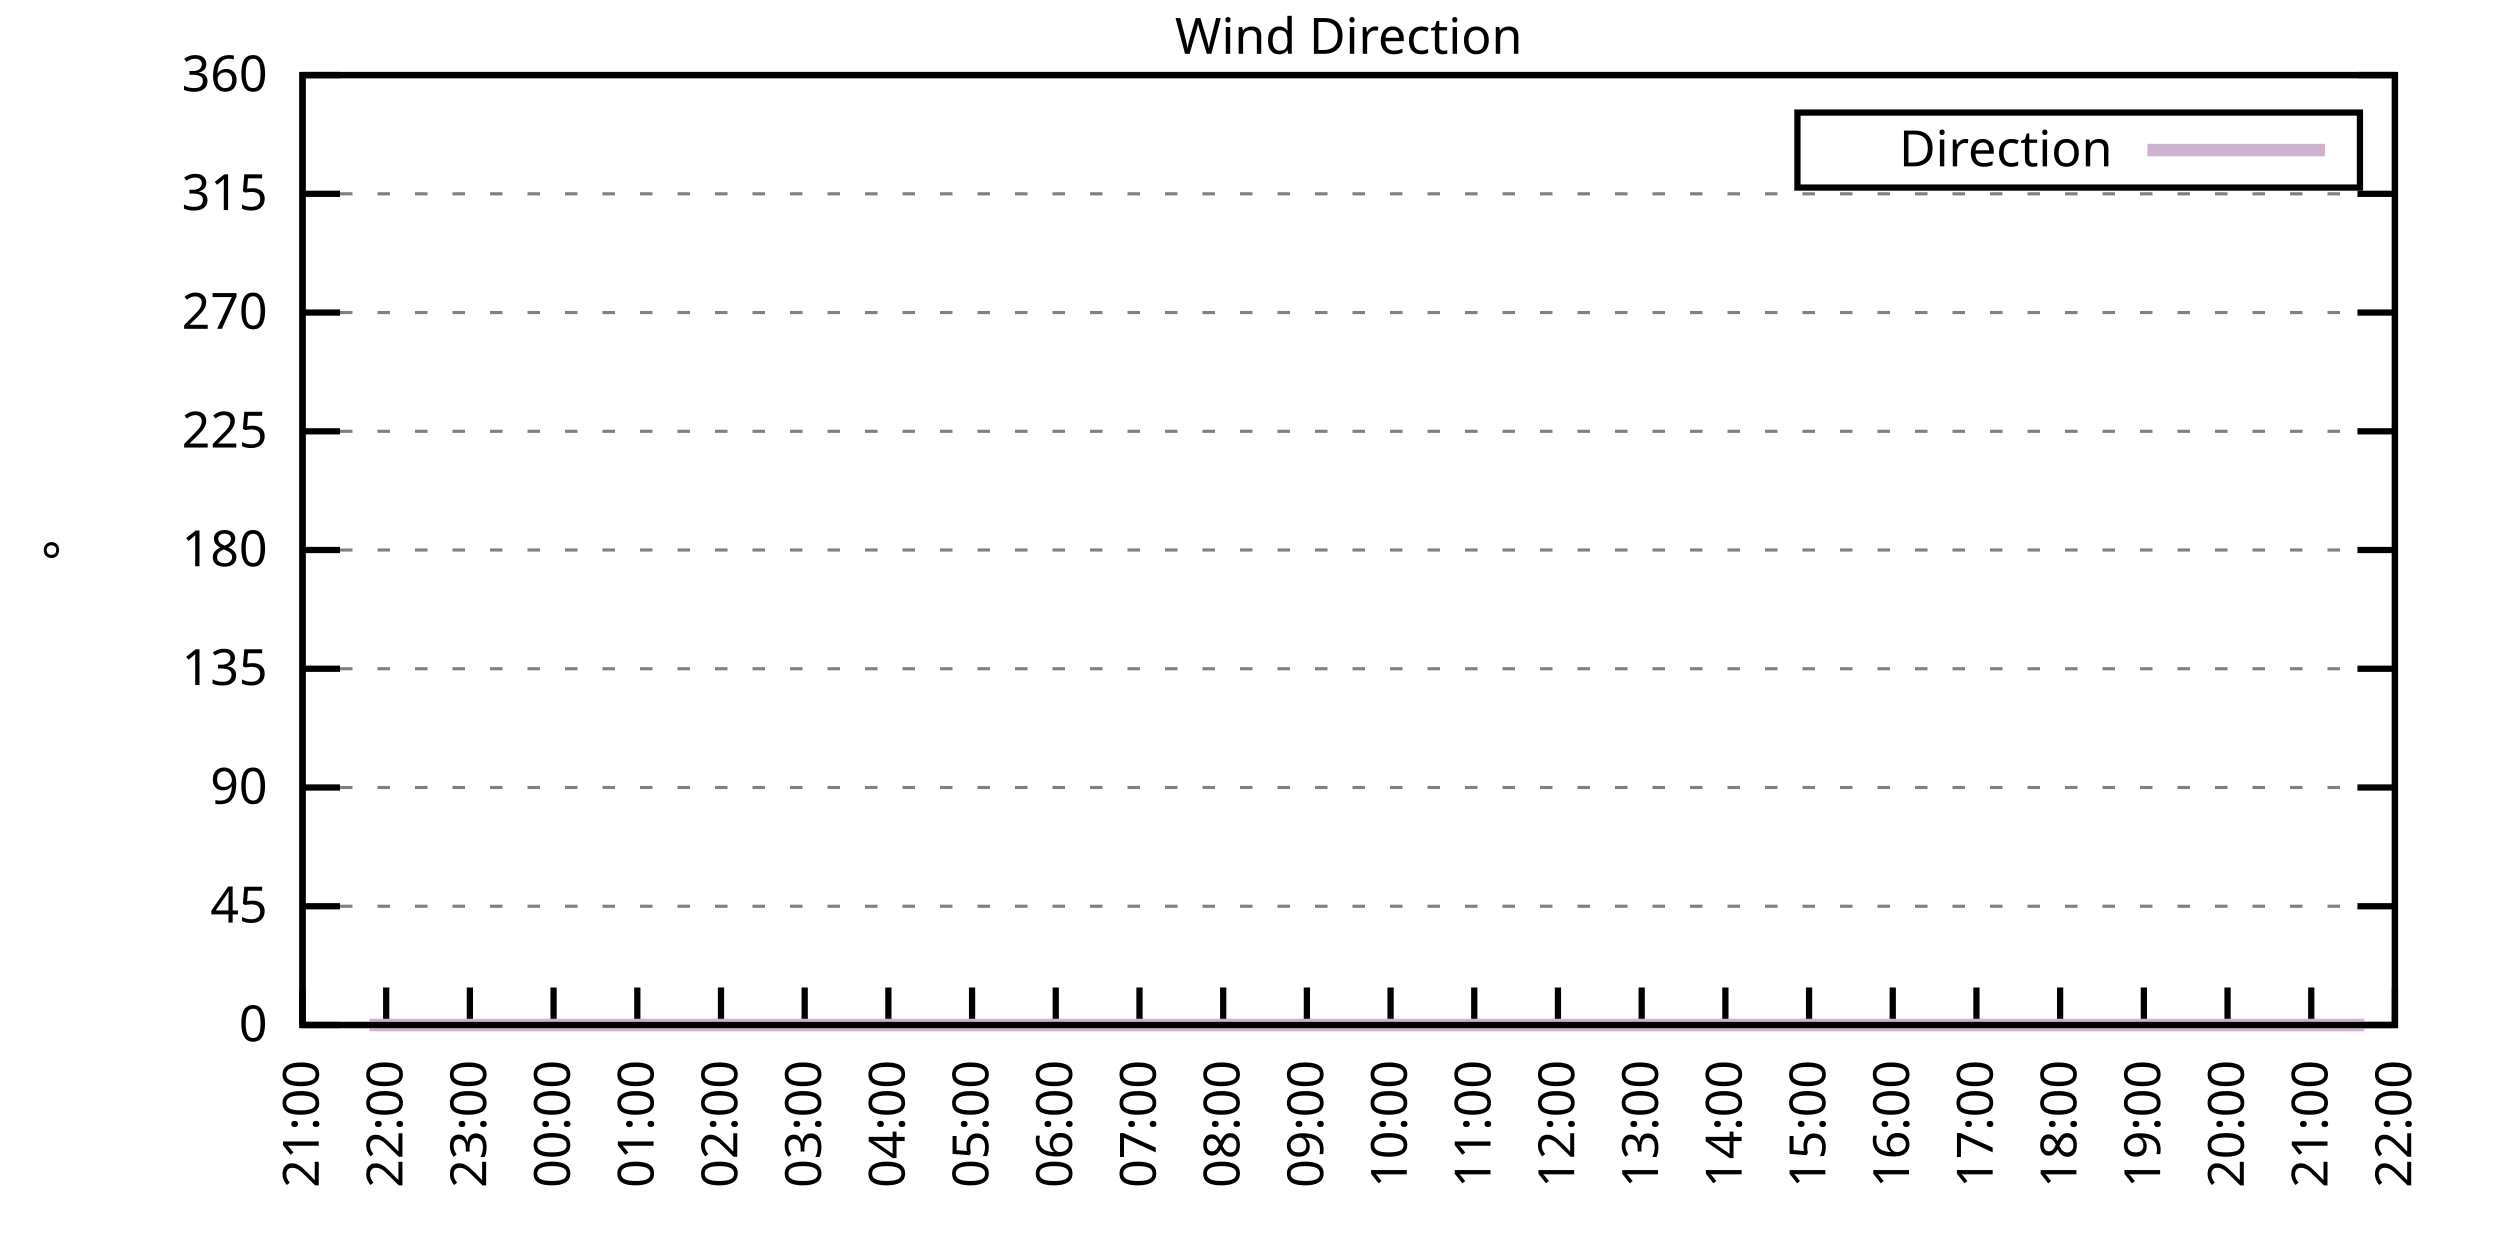
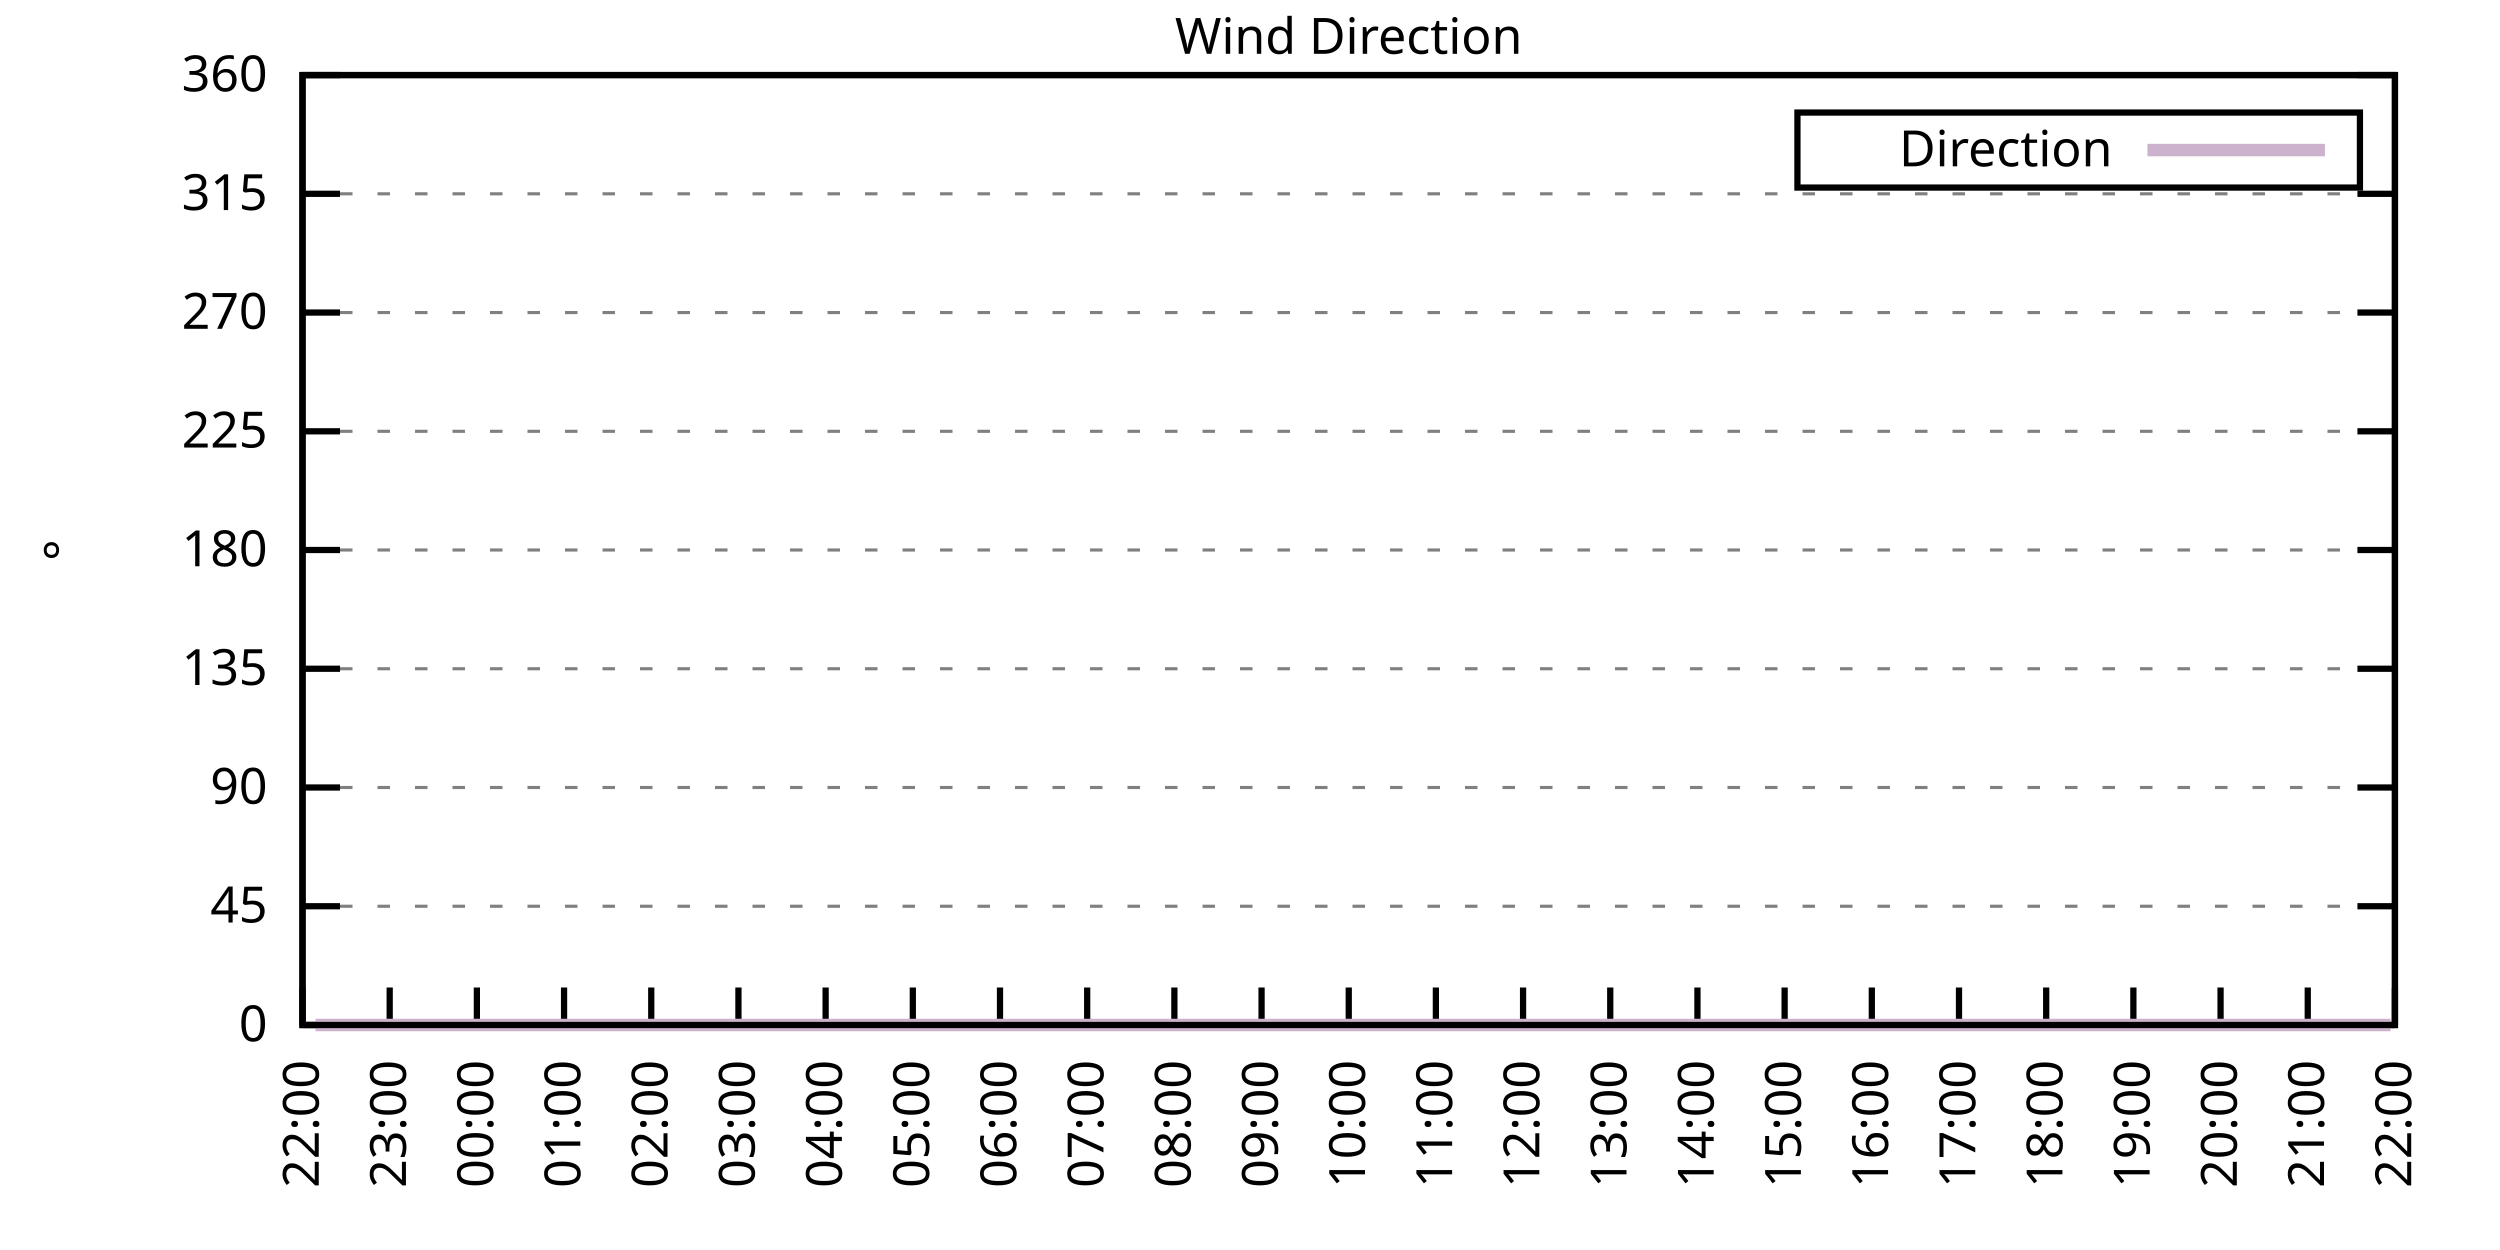
<svg xmlns="http://www.w3.org/2000/svg" xmlns:xlink="http://www.w3.org/1999/xlink" width="400" height="200" viewBox="0 0 400 200">
  <g id="gnuplot_canvas">
    <rect x="0" y="0" width="400" height="200" fill="none" />
    <defs>
      <circle id="gpDot" r="0.5" stroke-width="0.5" stroke="currentColor" />
      <path id="gpPt0" stroke-width="0.333" stroke="currentColor" d="M-1,0 h2 M0,-1 v2" />
      <path id="gpPt1" stroke-width="0.333" stroke="currentColor" d="M-1,-1 L1,1 M1,-1 L-1,1" />
      <path id="gpPt2" stroke-width="0.333" stroke="currentColor" d="M-1,0 L1,0 M0,-1 L0,1 M-1,-1 L1,1 M-1,1 L1,-1" />
      <rect id="gpPt3" stroke-width="0.333" stroke="currentColor" x="-1" y="-1" width="2" height="2" />
      <rect id="gpPt4" stroke-width="0.333" stroke="currentColor" fill="currentColor" x="-1" y="-1" width="2" height="2" />
      <circle id="gpPt5" stroke-width="0.333" stroke="currentColor" cx="0" cy="0" r="1" />
      <use xlink:href="#gpPt5" id="gpPt6" fill="currentColor" stroke="none" />
      <path id="gpPt7" stroke-width="0.333" stroke="currentColor" d="M0,-1.33 L-1.33,0.67 L1.33,0.67 z" />
      <use xlink:href="#gpPt7" id="gpPt8" fill="currentColor" stroke="none" />
      <use xlink:href="#gpPt7" id="gpPt9" stroke="currentColor" transform="rotate(180)" />
      <use xlink:href="#gpPt9" id="gpPt10" fill="currentColor" stroke="none" />
      <use xlink:href="#gpPt3" id="gpPt11" stroke="currentColor" transform="rotate(45)" />
      <use xlink:href="#gpPt11" id="gpPt12" fill="currentColor" stroke="none" />
      <path id="gpPt13" stroke-width="0.333" stroke="currentColor" d="M0,1.330 L1.265,0.411 L0.782,-1.067 L-0.782,-1.076 L-1.265,0.411 z" />
      <use xlink:href="#gpPt13" id="gpPt14" fill="currentColor" stroke="none" />
      <filter id="textbox" filterUnits="objectBoundingBox" x="0" y="0" height="1" width="1">
        <feFlood flood-color="white" flood-opacity="1" result="bgnd" />
        <feComposite in="SourceGraphic" in2="bgnd" operator="atop" />
      </filter>
      <filter id="greybox" filterUnits="objectBoundingBox" x="0" y="0" height="1" width="1">
        <feFlood flood-color="lightgrey" flood-opacity="1" result="grey" />
        <feComposite in="SourceGraphic" in2="grey" operator="atop" />
      </filter>
    </defs>
    <g fill="none" color="white" stroke="currentColor" stroke-width="1.00" stroke-linecap="butt" stroke-linejoin="miter">
</g>
    <g fill="none" color="black" stroke="currentColor" stroke-width="1.00" stroke-linecap="butt" stroke-linejoin="miter">
      <g stroke="none" shape-rendering="crispEdges">
        <polygon fill="rgb(255, 255, 255)" points="48.40,164.00 383.18,164.00 383.18,12.02 48.40,12.02 " />
      </g>
    </g>
    <g fill="none" color="black" stroke="currentColor" stroke-width="1.00" stroke-linecap="butt" stroke-linejoin="miter">
</g>
    <g fill="none" color="black" stroke="black" stroke-width="0.50" stroke-linecap="butt" stroke-linejoin="miter">
</g>
    <g fill="none" color="gray" stroke="currentColor" stroke-width="0.50" stroke-linecap="butt" stroke-linejoin="miter">
      <path stroke="gray" stroke-dasharray="2,4" class="gridline" d="M48.40,164.00 L383.19,164.00  " />
    </g>
    <g fill="none" color="gray" stroke="gray" stroke-width="1.00" stroke-linecap="butt" stroke-linejoin="miter">
</g>
    <g fill="none" color="black" stroke="currentColor" stroke-width="1.00" stroke-linecap="butt" stroke-linejoin="miter">
      <path stroke="black" d="M48.40,164.00 L54.40,164.00 M383.19,164.00 L377.19,164.00  " />
      <g transform="translate(42.80,166.60)" stroke="none" fill="black" font-family="Sans" font-size="8.00" text-anchor="end">
        <text>
          <tspan font-family="Sans"> 0</tspan>
        </text>
      </g>
    </g>
    <g fill="none" color="black" stroke="currentColor" stroke-width="1.00" stroke-linecap="butt" stroke-linejoin="miter">
</g>
    <g fill="none" color="black" stroke="black" stroke-width="0.50" stroke-linecap="butt" stroke-linejoin="miter">
</g>
    <g fill="none" color="gray" stroke="currentColor" stroke-width="0.50" stroke-linecap="butt" stroke-linejoin="miter">
      <path stroke="gray" stroke-dasharray="2,4" class="gridline" d="M48.40,145.00 L383.19,145.00  " />
    </g>
    <g fill="none" color="gray" stroke="gray" stroke-width="1.00" stroke-linecap="butt" stroke-linejoin="miter">
</g>
    <g fill="none" color="black" stroke="currentColor" stroke-width="1.00" stroke-linecap="butt" stroke-linejoin="miter">
      <path stroke="black" d="M48.40,145.00 L54.40,145.00 M383.19,145.00 L377.19,145.00  " />
      <g transform="translate(42.80,147.60)" stroke="none" fill="black" font-family="Sans" font-size="8.00" text-anchor="end">
        <text>
          <tspan font-family="Sans"> 45</tspan>
        </text>
      </g>
    </g>
    <g fill="none" color="black" stroke="currentColor" stroke-width="1.00" stroke-linecap="butt" stroke-linejoin="miter">
</g>
    <g fill="none" color="black" stroke="black" stroke-width="0.50" stroke-linecap="butt" stroke-linejoin="miter">
</g>
    <g fill="none" color="gray" stroke="currentColor" stroke-width="0.50" stroke-linecap="butt" stroke-linejoin="miter">
      <path stroke="gray" stroke-dasharray="2,4" class="gridline" d="M48.40,126.00 L383.19,126.00  " />
    </g>
    <g fill="none" color="gray" stroke="gray" stroke-width="1.00" stroke-linecap="butt" stroke-linejoin="miter">
</g>
    <g fill="none" color="black" stroke="currentColor" stroke-width="1.00" stroke-linecap="butt" stroke-linejoin="miter">
      <path stroke="black" d="M48.40,126.00 L54.40,126.00 M383.19,126.00 L377.19,126.00  " />
      <g transform="translate(42.80,128.60)" stroke="none" fill="black" font-family="Sans" font-size="8.00" text-anchor="end">
        <text>
          <tspan font-family="Sans"> 90</tspan>
        </text>
      </g>
    </g>
    <g fill="none" color="black" stroke="currentColor" stroke-width="1.00" stroke-linecap="butt" stroke-linejoin="miter">
</g>
    <g fill="none" color="black" stroke="black" stroke-width="0.50" stroke-linecap="butt" stroke-linejoin="miter">
</g>
    <g fill="none" color="gray" stroke="currentColor" stroke-width="0.50" stroke-linecap="butt" stroke-linejoin="miter">
      <path stroke="gray" stroke-dasharray="2,4" class="gridline" d="M48.40,107.00 L383.19,107.00  " />
    </g>
    <g fill="none" color="gray" stroke="gray" stroke-width="1.00" stroke-linecap="butt" stroke-linejoin="miter">
</g>
    <g fill="none" color="black" stroke="currentColor" stroke-width="1.00" stroke-linecap="butt" stroke-linejoin="miter">
      <path stroke="black" d="M48.40,107.00 L54.40,107.00 M383.19,107.00 L377.19,107.00  " />
      <g transform="translate(42.80,109.60)" stroke="none" fill="black" font-family="Sans" font-size="8.00" text-anchor="end">
        <text>
          <tspan font-family="Sans"> 135</tspan>
        </text>
      </g>
    </g>
    <g fill="none" color="black" stroke="currentColor" stroke-width="1.00" stroke-linecap="butt" stroke-linejoin="miter">
</g>
    <g fill="none" color="black" stroke="black" stroke-width="0.50" stroke-linecap="butt" stroke-linejoin="miter">
</g>
    <g fill="none" color="gray" stroke="currentColor" stroke-width="0.50" stroke-linecap="butt" stroke-linejoin="miter">
      <path stroke="gray" stroke-dasharray="2,4" class="gridline" d="M48.40,88.00 L383.19,88.00  " />
    </g>
    <g fill="none" color="gray" stroke="gray" stroke-width="1.00" stroke-linecap="butt" stroke-linejoin="miter">
</g>
    <g fill="none" color="black" stroke="currentColor" stroke-width="1.00" stroke-linecap="butt" stroke-linejoin="miter">
      <path stroke="black" d="M48.40,88.00 L54.40,88.00 M383.19,88.00 L377.19,88.00  " />
      <g transform="translate(42.80,90.60)" stroke="none" fill="black" font-family="Sans" font-size="8.00" text-anchor="end">
        <text>
          <tspan font-family="Sans"> 180</tspan>
        </text>
      </g>
    </g>
    <g fill="none" color="black" stroke="currentColor" stroke-width="1.00" stroke-linecap="butt" stroke-linejoin="miter">
</g>
    <g fill="none" color="black" stroke="black" stroke-width="0.50" stroke-linecap="butt" stroke-linejoin="miter">
</g>
    <g fill="none" color="gray" stroke="currentColor" stroke-width="0.50" stroke-linecap="butt" stroke-linejoin="miter">
      <path stroke="gray" stroke-dasharray="2,4" class="gridline" d="M48.40,69.01 L383.19,69.01  " />
    </g>
    <g fill="none" color="gray" stroke="gray" stroke-width="1.00" stroke-linecap="butt" stroke-linejoin="miter">
</g>
    <g fill="none" color="black" stroke="currentColor" stroke-width="1.00" stroke-linecap="butt" stroke-linejoin="miter">
      <path stroke="black" d="M48.40,69.01 L54.40,69.01 M383.19,69.01 L377.19,69.01  " />
      <g transform="translate(42.80,71.61)" stroke="none" fill="black" font-family="Sans" font-size="8.00" text-anchor="end">
        <text>
          <tspan font-family="Sans"> 225</tspan>
        </text>
      </g>
    </g>
    <g fill="none" color="black" stroke="currentColor" stroke-width="1.00" stroke-linecap="butt" stroke-linejoin="miter">
</g>
    <g fill="none" color="black" stroke="black" stroke-width="0.50" stroke-linecap="butt" stroke-linejoin="miter">
</g>
    <g fill="none" color="gray" stroke="currentColor" stroke-width="0.50" stroke-linecap="butt" stroke-linejoin="miter">
      <path stroke="gray" stroke-dasharray="2,4" class="gridline" d="M48.40,50.01 L383.19,50.01  " />
    </g>
    <g fill="none" color="gray" stroke="gray" stroke-width="1.00" stroke-linecap="butt" stroke-linejoin="miter">
</g>
    <g fill="none" color="black" stroke="currentColor" stroke-width="1.00" stroke-linecap="butt" stroke-linejoin="miter">
      <path stroke="black" d="M48.40,50.01 L54.40,50.01 M383.19,50.01 L377.19,50.01  " />
      <g transform="translate(42.80,52.61)" stroke="none" fill="black" font-family="Sans" font-size="8.00" text-anchor="end">
        <text>
          <tspan font-family="Sans"> 270</tspan>
        </text>
      </g>
    </g>
    <g fill="none" color="black" stroke="currentColor" stroke-width="1.00" stroke-linecap="butt" stroke-linejoin="miter">
</g>
    <g fill="none" color="black" stroke="black" stroke-width="0.50" stroke-linecap="butt" stroke-linejoin="miter">
</g>
    <g fill="none" color="gray" stroke="currentColor" stroke-width="0.50" stroke-linecap="butt" stroke-linejoin="miter">
      <path stroke="gray" stroke-dasharray="2,4" class="gridline" d="M48.40,31.01 L383.19,31.01  " />
    </g>
    <g fill="none" color="gray" stroke="gray" stroke-width="1.00" stroke-linecap="butt" stroke-linejoin="miter">
</g>
    <g fill="none" color="black" stroke="currentColor" stroke-width="1.00" stroke-linecap="butt" stroke-linejoin="miter">
      <path stroke="black" d="M48.40,31.01 L54.40,31.01 M383.19,31.01 L377.19,31.01  " />
      <g transform="translate(42.80,33.61)" stroke="none" fill="black" font-family="Sans" font-size="8.00" text-anchor="end">
        <text>
          <tspan font-family="Sans"> 315</tspan>
        </text>
      </g>
    </g>
    <g fill="none" color="black" stroke="currentColor" stroke-width="1.00" stroke-linecap="butt" stroke-linejoin="miter">
</g>
    <g fill="none" color="black" stroke="black" stroke-width="0.50" stroke-linecap="butt" stroke-linejoin="miter">
</g>
    <g fill="none" color="gray" stroke="currentColor" stroke-width="0.50" stroke-linecap="butt" stroke-linejoin="miter">
      <path stroke="gray" stroke-dasharray="2,4" class="gridline" d="M48.40,12.01 L383.19,12.01  " />
    </g>
    <g fill="none" color="gray" stroke="gray" stroke-width="1.00" stroke-linecap="butt" stroke-linejoin="miter">
</g>
    <g fill="none" color="black" stroke="currentColor" stroke-width="1.00" stroke-linecap="butt" stroke-linejoin="miter">
      <path stroke="black" d="M48.40,12.01 L54.40,12.01 M383.19,12.01 L377.19,12.01  " />
      <g transform="translate(42.80,14.61)" stroke="none" fill="black" font-family="Sans" font-size="8.00" text-anchor="end">
        <text>
          <tspan font-family="Sans"> 360</tspan>
        </text>
      </g>
    </g>
    <g fill="none" color="black" stroke="currentColor" stroke-width="1.00" stroke-linecap="butt" stroke-linejoin="miter">
      <path stroke="black" d="M48.40,164.00 L48.40,158.00  " />
      <g transform="translate(51.00,169.60) rotate(270.00)" stroke="none" fill="black" font-family="Sans" font-size="8.00" text-anchor="end">
        <text>
-           <tspan font-family="Sans">21:00</tspan>
-         </text>
-       </g>
-     </g>
-     <g fill="none" color="black" stroke="currentColor" stroke-width="1.00" stroke-linecap="butt" stroke-linejoin="miter">
-       <path stroke="black" d="M61.79,164.00 L61.79,158.00  " />
-       <g transform="translate(64.39,169.60) rotate(270.00)" stroke="none" fill="black" font-family="Sans" font-size="8.00" text-anchor="end">
-         <text>
          <tspan font-family="Sans">22:00</tspan>
        </text>
      </g>
    </g>
    <g fill="none" color="black" stroke="currentColor" stroke-width="1.00" stroke-linecap="butt" stroke-linejoin="miter">
-       <path stroke="black" d="M75.18,164.00 L75.18,158.00  " />
-       <g transform="translate(77.78,169.60) rotate(270.00)" stroke="none" fill="black" font-family="Sans" font-size="8.00" text-anchor="end">
+       <path stroke="black" d="M62.35,164.00 L62.35,158.00  " />
+       <g transform="translate(64.95,169.60) rotate(270.00)" stroke="none" fill="black" font-family="Sans" font-size="8.00" text-anchor="end">
        <text>
          <tspan font-family="Sans">23:00</tspan>
        </text>
      </g>
    </g>
    <g fill="none" color="black" stroke="currentColor" stroke-width="1.00" stroke-linecap="butt" stroke-linejoin="miter">
-       <path stroke="black" d="M88.57,164.00 L88.57,158.00  " />
-       <g transform="translate(91.17,169.60) rotate(270.00)" stroke="none" fill="black" font-family="Sans" font-size="8.00" text-anchor="end">
+       <path stroke="black" d="M76.30,164.00 L76.30,158.00  " />
+       <g transform="translate(78.90,169.60) rotate(270.00)" stroke="none" fill="black" font-family="Sans" font-size="8.00" text-anchor="end">
        <text>
          <tspan font-family="Sans">00:00</tspan>
        </text>
      </g>
    </g>
    <g fill="none" color="black" stroke="currentColor" stroke-width="1.00" stroke-linecap="butt" stroke-linejoin="miter">
-       <path stroke="black" d="M101.97,164.00 L101.97,158.00  " />
-       <g transform="translate(104.57,169.60) rotate(270.00)" stroke="none" fill="black" font-family="Sans" font-size="8.00" text-anchor="end">
+       <path stroke="black" d="M90.25,164.00 L90.25,158.00  " />
+       <g transform="translate(92.85,169.60) rotate(270.00)" stroke="none" fill="black" font-family="Sans" font-size="8.00" text-anchor="end">
        <text>
          <tspan font-family="Sans">01:00</tspan>
        </text>
      </g>
    </g>
    <g fill="none" color="black" stroke="currentColor" stroke-width="1.00" stroke-linecap="butt" stroke-linejoin="miter">
-       <path stroke="black" d="M115.36,164.00 L115.36,158.00  " />
-       <g transform="translate(117.96,169.60) rotate(270.00)" stroke="none" fill="black" font-family="Sans" font-size="8.00" text-anchor="end">
+       <path stroke="black" d="M104.20,164.00 L104.20,158.00  " />
+       <g transform="translate(106.80,169.60) rotate(270.00)" stroke="none" fill="black" font-family="Sans" font-size="8.00" text-anchor="end">
        <text>
          <tspan font-family="Sans">02:00</tspan>
        </text>
      </g>
    </g>
    <g fill="none" color="black" stroke="currentColor" stroke-width="1.00" stroke-linecap="butt" stroke-linejoin="miter">
-       <path stroke="black" d="M128.75,164.00 L128.75,158.00  " />
-       <g transform="translate(131.35,169.60) rotate(270.00)" stroke="none" fill="black" font-family="Sans" font-size="8.00" text-anchor="end">
+       <path stroke="black" d="M118.15,164.00 L118.15,158.00  " />
+       <g transform="translate(120.75,169.60) rotate(270.00)" stroke="none" fill="black" font-family="Sans" font-size="8.00" text-anchor="end">
        <text>
          <tspan font-family="Sans">03:00</tspan>
        </text>
      </g>
    </g>
    <g fill="none" color="black" stroke="currentColor" stroke-width="1.00" stroke-linecap="butt" stroke-linejoin="miter">
-       <path stroke="black" d="M142.14,164.00 L142.14,158.00  " />
-       <g transform="translate(144.74,169.60) rotate(270.00)" stroke="none" fill="black" font-family="Sans" font-size="8.00" text-anchor="end">
+       <path stroke="black" d="M132.10,164.00 L132.10,158.00  " />
+       <g transform="translate(134.70,169.60) rotate(270.00)" stroke="none" fill="black" font-family="Sans" font-size="8.00" text-anchor="end">
        <text>
          <tspan font-family="Sans">04:00</tspan>
        </text>
      </g>
    </g>
    <g fill="none" color="black" stroke="currentColor" stroke-width="1.00" stroke-linecap="butt" stroke-linejoin="miter">
-       <path stroke="black" d="M155.53,164.00 L155.53,158.00  " />
-       <g transform="translate(158.13,169.60) rotate(270.00)" stroke="none" fill="black" font-family="Sans" font-size="8.00" text-anchor="end">
+       <path stroke="black" d="M146.05,164.00 L146.05,158.00  " />
+       <g transform="translate(148.65,169.60) rotate(270.00)" stroke="none" fill="black" font-family="Sans" font-size="8.00" text-anchor="end">
        <text>
          <tspan font-family="Sans">05:00</tspan>
        </text>
      </g>
    </g>
    <g fill="none" color="black" stroke="currentColor" stroke-width="1.00" stroke-linecap="butt" stroke-linejoin="miter">
-       <path stroke="black" d="M168.92,164.00 L168.92,158.00  " />
-       <g transform="translate(171.52,169.60) rotate(270.00)" stroke="none" fill="black" font-family="Sans" font-size="8.00" text-anchor="end">
+       <path stroke="black" d="M160.00,164.00 L160.00,158.00  " />
+       <g transform="translate(162.60,169.60) rotate(270.00)" stroke="none" fill="black" font-family="Sans" font-size="8.00" text-anchor="end">
        <text>
          <tspan font-family="Sans">06:00</tspan>
        </text>
      </g>
    </g>
    <g fill="none" color="black" stroke="currentColor" stroke-width="1.00" stroke-linecap="butt" stroke-linejoin="miter">
-       <path stroke="black" d="M182.32,164.00 L182.32,158.00  " />
-       <g transform="translate(184.92,169.60) rotate(270.00)" stroke="none" fill="black" font-family="Sans" font-size="8.00" text-anchor="end">
+       <path stroke="black" d="M173.95,164.00 L173.95,158.00  " />
+       <g transform="translate(176.55,169.60) rotate(270.00)" stroke="none" fill="black" font-family="Sans" font-size="8.00" text-anchor="end">
        <text>
          <tspan font-family="Sans">07:00</tspan>
        </text>
      </g>
    </g>
    <g fill="none" color="black" stroke="currentColor" stroke-width="1.00" stroke-linecap="butt" stroke-linejoin="miter">
-       <path stroke="black" d="M195.71,164.00 L195.71,158.00  " />
-       <g transform="translate(198.31,169.60) rotate(270.00)" stroke="none" fill="black" font-family="Sans" font-size="8.00" text-anchor="end">
+       <path stroke="black" d="M187.90,164.00 L187.90,158.00  " />
+       <g transform="translate(190.50,169.60) rotate(270.00)" stroke="none" fill="black" font-family="Sans" font-size="8.00" text-anchor="end">
        <text>
          <tspan font-family="Sans">08:00</tspan>
        </text>
      </g>
    </g>
    <g fill="none" color="black" stroke="currentColor" stroke-width="1.00" stroke-linecap="butt" stroke-linejoin="miter">
-       <path stroke="black" d="M209.10,164.00 L209.10,158.00  " />
-       <g transform="translate(211.70,169.60) rotate(270.00)" stroke="none" fill="black" font-family="Sans" font-size="8.00" text-anchor="end">
+       <path stroke="black" d="M201.85,164.00 L201.85,158.00  " />
+       <g transform="translate(204.45,169.60) rotate(270.00)" stroke="none" fill="black" font-family="Sans" font-size="8.00" text-anchor="end">
        <text>
          <tspan font-family="Sans">09:00</tspan>
        </text>
      </g>
    </g>
    <g fill="none" color="black" stroke="currentColor" stroke-width="1.00" stroke-linecap="butt" stroke-linejoin="miter">
-       <path stroke="black" d="M222.49,164.00 L222.49,158.00  " />
-       <g transform="translate(225.09,169.60) rotate(270.00)" stroke="none" fill="black" font-family="Sans" font-size="8.00" text-anchor="end">
+       <path stroke="black" d="M215.80,164.00 L215.80,158.00  " />
+       <g transform="translate(218.40,169.60) rotate(270.00)" stroke="none" fill="black" font-family="Sans" font-size="8.00" text-anchor="end">
        <text>
          <tspan font-family="Sans">10:00</tspan>
        </text>
      </g>
    </g>
    <g fill="none" color="black" stroke="currentColor" stroke-width="1.00" stroke-linecap="butt" stroke-linejoin="miter">
-       <path stroke="black" d="M235.88,164.00 L235.88,158.00  " />
-       <g transform="translate(238.48,169.60) rotate(270.00)" stroke="none" fill="black" font-family="Sans" font-size="8.00" text-anchor="end">
+       <path stroke="black" d="M229.74,164.00 L229.74,158.00  " />
+       <g transform="translate(232.34,169.60) rotate(270.00)" stroke="none" fill="black" font-family="Sans" font-size="8.00" text-anchor="end">
        <text>
          <tspan font-family="Sans">11:00</tspan>
        </text>
      </g>
    </g>
    <g fill="none" color="black" stroke="currentColor" stroke-width="1.00" stroke-linecap="butt" stroke-linejoin="miter">
-       <path stroke="black" d="M249.27,164.00 L249.27,158.00  " />
-       <g transform="translate(251.87,169.60) rotate(270.00)" stroke="none" fill="black" font-family="Sans" font-size="8.00" text-anchor="end">
+       <path stroke="black" d="M243.69,164.00 L243.69,158.00  " />
+       <g transform="translate(246.29,169.60) rotate(270.00)" stroke="none" fill="black" font-family="Sans" font-size="8.00" text-anchor="end">
        <text>
          <tspan font-family="Sans">12:00</tspan>
        </text>
      </g>
    </g>
    <g fill="none" color="black" stroke="currentColor" stroke-width="1.00" stroke-linecap="butt" stroke-linejoin="miter">
-       <path stroke="black" d="M262.67,164.00 L262.67,158.00  " />
-       <g transform="translate(265.27,169.60) rotate(270.00)" stroke="none" fill="black" font-family="Sans" font-size="8.00" text-anchor="end">
+       <path stroke="black" d="M257.64,164.00 L257.64,158.00  " />
+       <g transform="translate(260.24,169.60) rotate(270.00)" stroke="none" fill="black" font-family="Sans" font-size="8.00" text-anchor="end">
        <text>
          <tspan font-family="Sans">13:00</tspan>
        </text>
      </g>
    </g>
    <g fill="none" color="black" stroke="currentColor" stroke-width="1.00" stroke-linecap="butt" stroke-linejoin="miter">
-       <path stroke="black" d="M276.06,164.00 L276.06,158.00  " />
-       <g transform="translate(278.66,169.60) rotate(270.00)" stroke="none" fill="black" font-family="Sans" font-size="8.00" text-anchor="end">
+       <path stroke="black" d="M271.59,164.00 L271.59,158.00  " />
+       <g transform="translate(274.19,169.60) rotate(270.00)" stroke="none" fill="black" font-family="Sans" font-size="8.00" text-anchor="end">
        <text>
          <tspan font-family="Sans">14:00</tspan>
        </text>
      </g>
    </g>
    <g fill="none" color="black" stroke="currentColor" stroke-width="1.00" stroke-linecap="butt" stroke-linejoin="miter">
-       <path stroke="black" d="M289.45,164.00 L289.45,158.00  " />
-       <g transform="translate(292.05,169.60) rotate(270.00)" stroke="none" fill="black" font-family="Sans" font-size="8.00" text-anchor="end">
+       <path stroke="black" d="M285.54,164.00 L285.54,158.00  " />
+       <g transform="translate(288.14,169.60) rotate(270.00)" stroke="none" fill="black" font-family="Sans" font-size="8.00" text-anchor="end">
        <text>
          <tspan font-family="Sans">15:00</tspan>
        </text>
      </g>
    </g>
    <g fill="none" color="black" stroke="currentColor" stroke-width="1.00" stroke-linecap="butt" stroke-linejoin="miter">
-       <path stroke="black" d="M302.84,164.00 L302.84,158.00  " />
-       <g transform="translate(305.44,169.60) rotate(270.00)" stroke="none" fill="black" font-family="Sans" font-size="8.00" text-anchor="end">
+       <path stroke="black" d="M299.49,164.00 L299.49,158.00  " />
+       <g transform="translate(302.09,169.60) rotate(270.00)" stroke="none" fill="black" font-family="Sans" font-size="8.00" text-anchor="end">
        <text>
          <tspan font-family="Sans">16:00</tspan>
        </text>
      </g>
    </g>
    <g fill="none" color="black" stroke="currentColor" stroke-width="1.00" stroke-linecap="butt" stroke-linejoin="miter">
-       <path stroke="black" d="M316.23,164.00 L316.23,158.00  " />
-       <g transform="translate(318.83,169.60) rotate(270.00)" stroke="none" fill="black" font-family="Sans" font-size="8.00" text-anchor="end">
+       <path stroke="black" d="M313.44,164.00 L313.44,158.00  " />
+       <g transform="translate(316.04,169.60) rotate(270.00)" stroke="none" fill="black" font-family="Sans" font-size="8.00" text-anchor="end">
        <text>
          <tspan font-family="Sans">17:00</tspan>
        </text>
      </g>
    </g>
    <g fill="none" color="black" stroke="currentColor" stroke-width="1.00" stroke-linecap="butt" stroke-linejoin="miter">
-       <path stroke="black" d="M329.62,164.00 L329.62,158.00  " />
-       <g transform="translate(332.22,169.60) rotate(270.00)" stroke="none" fill="black" font-family="Sans" font-size="8.00" text-anchor="end">
+       <path stroke="black" d="M327.39,164.00 L327.39,158.00  " />
+       <g transform="translate(329.99,169.60) rotate(270.00)" stroke="none" fill="black" font-family="Sans" font-size="8.00" text-anchor="end">
        <text>
          <tspan font-family="Sans">18:00</tspan>
        </text>
      </g>
    </g>
    <g fill="none" color="black" stroke="currentColor" stroke-width="1.00" stroke-linecap="butt" stroke-linejoin="miter">
-       <path stroke="black" d="M343.02,164.00 L343.02,158.00  " />
-       <g transform="translate(345.62,169.60) rotate(270.00)" stroke="none" fill="black" font-family="Sans" font-size="8.00" text-anchor="end">
+       <path stroke="black" d="M341.34,164.00 L341.34,158.00  " />
+       <g transform="translate(343.94,169.60) rotate(270.00)" stroke="none" fill="black" font-family="Sans" font-size="8.00" text-anchor="end">
        <text>
          <tspan font-family="Sans">19:00</tspan>
        </text>
      </g>
    </g>
    <g fill="none" color="black" stroke="currentColor" stroke-width="1.00" stroke-linecap="butt" stroke-linejoin="miter">
-       <path stroke="black" d="M356.41,164.00 L356.41,158.00  " />
-       <g transform="translate(359.01,169.60) rotate(270.00)" stroke="none" fill="black" font-family="Sans" font-size="8.00" text-anchor="end">
+       <path stroke="black" d="M355.29,164.00 L355.29,158.00  " />
+       <g transform="translate(357.89,169.60) rotate(270.00)" stroke="none" fill="black" font-family="Sans" font-size="8.00" text-anchor="end">
        <text>
          <tspan font-family="Sans">20:00</tspan>
        </text>
      </g>
    </g>
    <g fill="none" color="black" stroke="currentColor" stroke-width="1.00" stroke-linecap="butt" stroke-linejoin="miter">
-       <path stroke="black" d="M369.80,164.00 L369.80,158.00  " />
-       <g transform="translate(372.40,169.60) rotate(270.00)" stroke="none" fill="black" font-family="Sans" font-size="8.00" text-anchor="end">
+       <path stroke="black" d="M369.24,164.00 L369.24,158.00  " />
+       <g transform="translate(371.84,169.60) rotate(270.00)" stroke="none" fill="black" font-family="Sans" font-size="8.00" text-anchor="end">
        <text>
          <tspan font-family="Sans">21:00</tspan>
        </text>
      </g>
    </g>
    <g fill="none" color="black" stroke="currentColor" stroke-width="1.00" stroke-linecap="butt" stroke-linejoin="miter">
      <path stroke="black" d="M383.19,164.00 L383.19,158.00  " />
      <g transform="translate(385.79,169.60) rotate(270.00)" stroke="none" fill="black" font-family="Sans" font-size="8.00" text-anchor="end">
        <text>
          <tspan font-family="Sans">22:00</tspan>
        </text>
      </g>
    </g>
    <g fill="none" color="black" stroke="currentColor" stroke-width="1.00" stroke-linecap="butt" stroke-linejoin="miter">
</g>
    <g fill="none" color="black" stroke="currentColor" stroke-width="1.00" stroke-linecap="butt" stroke-linejoin="miter">
      <path stroke="black" d="M48.40,12.01 L48.40,164.00 L383.19,164.00 L383.19,12.01 L48.40,12.01 Z  " />
    </g>
    <g fill="none" color="black" stroke="currentColor" stroke-width="1.00" stroke-linecap="butt" stroke-linejoin="miter">
</g>
    <g fill="none" color="black" stroke="currentColor" stroke-width="1.00" stroke-linecap="butt" stroke-linejoin="miter">
      <path stroke="black" d="M287.59,30.01 L287.59,18.01 L377.59,18.01 L377.59,30.01 L287.59,30.01 Z  " />
    </g>
    <g id="Wind_direction_plot_1">
      <g fill="none" color="white" stroke="black" stroke-width="2.00" stroke-linecap="butt" stroke-linejoin="miter">
</g>
      <g fill="none" color="black" stroke="currentColor" stroke-width="2.00" stroke-linecap="butt" stroke-linejoin="miter">
        <g transform="translate(337.99,26.61)" stroke="none" fill="black" font-family="Sans" font-size="8.00" text-anchor="end">
          <text>
            <tspan font-family="Sans">Direction</tspan>
          </text>
        </g>
      </g>
      <g fill="none" color="black" stroke="currentColor" stroke-width="2.00" stroke-linecap="butt" stroke-linejoin="miter">
-         <path stroke="rgb(204, 178, 204)" d="M343.59,24.01 L371.99,24.01 M59.11,164.00 L61.12,164.00 L63.80,164.00 L66.03,164.00 L67.82,164.00 L70.50,164.00   L72.50,164.00 L74.51,164.00 L76.75,164.00 L79.42,164.00 L81.43,164.00 L83.66,164.00 L86.12,164.00 L88.35,164.00   L90.14,164.00 L92.37,164.00 L94.82,164.00 L96.83,164.00 L99.29,164.00 L101.74,164.00 L103.53,164.00 L106.21,164.00   L108.44,164.00 L110.22,164.00 L112.46,164.00 L114.69,164.00 L116.92,164.00 L119.60,164.00 L121.83,164.00 L123.84,164.00   L126.07,164.00 L128.53,164.00 L130.54,164.00 L132.54,164.00 L134.78,164.00 L137.01,164.00 L139.24,164.00 L141.47,164.00   L144.15,164.00 L145.94,164.00 L148.17,164.00 L150.62,164.00 L153.08,164.00 L155.09,164.00 L157.54,164.00 L159.33,164.00   L161.56,164.00 L164.01,164.00 L166.47,164.00 L168.25,164.00 L170.71,164.00 L173.17,164.00 L174.95,164.00 L177.63,164.00   L179.64,164.00 L182.09,164.00 L184.10,164.00 L186.33,164.00 L188.79,164.00 L190.80,164.00 L193.25,164.00 L195.48,164.00   L197.27,164.00 L199.06,164.00 L201.96,164.00 L204.19,164.00 L206.42,164.00 L208.88,164.00 L210.88,164.00 L213.34,164.00   L215.13,164.00 L217.58,164.00 L219.81,164.00 L222.27,164.00 L224.05,164.00 L226.51,164.00 L228.74,164.00 L231.20,164.00   L233.20,164.00 L235.66,164.00 L237.67,164.00 L240.12,164.00 L242.13,164.00 L244.59,164.00 L246.82,164.00 L248.60,164.00   L250.84,164.00 L253.29,164.00 L255.75,164.00 L257.98,164.00 L260.21,164.00 L262.00,164.00 L264.67,164.00 L266.68,164.00   L268.92,164.00 L271.37,164.00 L273.38,164.00 L275.83,164.00 L277.62,164.00 L280.30,164.00 L282.53,164.00 L284.76,164.00   L286.77,164.00 L289.23,164.00 L291.23,164.00 L293.69,164.00 L295.92,164.00 L297.93,164.00 L300.16,164.00 L302.17,164.00   L304.85,164.00 L306.86,164.00 L309.31,164.00 L311.54,164.00 L313.78,164.00 L316.01,164.00 L317.79,164.00 L320.47,164.00   L322.48,164.00 L324.94,164.00 L326.72,164.00 L329.18,164.00 L331.19,164.00 L333.42,164.00 L336.10,164.00 L338.33,164.00   L340.11,164.00 L342.57,164.00 L344.58,164.00 L347.03,164.00 L349.49,164.00 L351.27,164.00 L353.95,164.00 L355.74,164.00   L358.42,164.00 L360.42,164.00 L362.43,164.00 L364.89,164.00 L367.34,164.00 L369.13,164.00 L371.81,164.00 L373.82,164.00   L375.82,164.00 L378.28,164.00  " />
+         <path stroke="rgb(204, 178, 204)" d="M343.59,24.01 L371.99,24.01 M50.49,164.00 L52.82,164.00 L54.68,164.00 L57.47,164.00 L59.56,164.00 L61.65,164.00   L63.98,164.00 L66.77,164.00 L68.86,164.00 L71.18,164.00 L73.74,164.00 L76.07,164.00 L77.93,164.00 L80.25,164.00   L82.81,164.00 L84.90,164.00 L87.46,164.00 L90.02,164.00 L91.88,164.00 L94.67,164.00 L96.99,164.00 L98.85,164.00   L101.18,164.00 L103.50,164.00 L105.83,164.00 L108.62,164.00 L110.94,164.00 L113.03,164.00 L115.36,164.00 L117.92,164.00   L120.01,164.00 L122.10,164.00 L124.43,164.00 L126.75,164.00 L129.08,164.00 L131.40,164.00 L134.19,164.00 L136.05,164.00   L138.37,164.00 L140.93,164.00 L143.49,164.00 L145.58,164.00 L148.14,164.00 L150.00,164.00 L152.32,164.00 L154.88,164.00   L157.44,164.00 L159.30,164.00 L161.86,164.00 L164.41,164.00 L166.27,164.00 L169.06,164.00 L171.16,164.00 L173.71,164.00   L175.81,164.00 L178.13,164.00 L180.69,164.00 L182.78,164.00 L185.34,164.00 L187.66,164.00 L189.52,164.00 L191.38,164.00   L194.41,164.00 L196.73,164.00 L199.06,164.00 L201.61,164.00 L203.71,164.00 L206.26,164.00 L208.12,164.00 L210.68,164.00   L213.01,164.00 L215.56,164.00 L217.42,164.00 L219.98,164.00 L222.30,164.00 L224.86,164.00 L226.95,164.00 L229.51,164.00   L231.60,164.00 L234.16,164.00 L236.25,164.00 L238.81,164.00 L241.14,164.00 L243.00,164.00 L245.32,164.00 L247.88,164.00   L250.44,164.00 L252.76,164.00 L255.09,164.00 L256.95,164.00 L259.74,164.00 L261.83,164.00 L264.15,164.00 L266.71,164.00   L268.80,164.00 L271.36,164.00 L273.22,164.00 L276.01,164.00 L278.34,164.00 L280.66,164.00 L282.75,164.00 L285.31,164.00   L287.40,164.00 L289.96,164.00 L292.29,164.00 L294.38,164.00 L296.70,164.00 L298.80,164.00 L301.58,164.00 L303.68,164.00   L306.23,164.00 L308.56,164.00 L310.88,164.00 L313.21,164.00 L315.07,164.00 L317.86,164.00 L319.95,164.00 L322.51,164.00   L324.37,164.00 L326.93,164.00 L329.02,164.00 L331.34,164.00 L334.13,164.00 L336.46,164.00 L338.32,164.00 L340.88,164.00   L342.97,164.00 L345.53,164.00 L348.08,164.00 L349.94,164.00 L352.73,164.00 L354.59,164.00 L357.38,164.00 L359.48,164.00   L361.57,164.00 L364.13,164.00 L366.68,164.00 L368.54,164.00 L371.33,164.00 L373.43,164.00 L375.52,164.00 L378.08,164.00   L380.63,164.00 L382.49,164.00  " />
      </g>
    </g>
    <g fill="none" color="black" stroke="currentColor" stroke-width="2.00" stroke-linecap="butt" stroke-linejoin="miter">
</g>
    <g fill="none" color="black" stroke="black" stroke-width="1.00" stroke-linecap="butt" stroke-linejoin="miter">
</g>
    <g fill="none" color="black" stroke="currentColor" stroke-width="1.00" stroke-linecap="butt" stroke-linejoin="miter">
      <path stroke="black" d="M48.40,12.01 L48.40,164.00 L383.19,164.00 L383.19,12.01 L48.40,12.01 Z  " />
      <g transform="translate(12.80,88.01) rotate(270.00)" stroke="none" fill="black" font-family="Sans" font-size="8.00" text-anchor="middle">
        <text>
          <tspan font-family="Sans">°</tspan>
        </text>
      </g>
    </g>
    <g fill="none" color="black" stroke="currentColor" stroke-width="1.00" stroke-linecap="butt" stroke-linejoin="miter">
</g>
    <g fill="none" color="black" stroke="currentColor" stroke-width="1.00" stroke-linecap="butt" stroke-linejoin="miter">
      <g transform="translate(215.79,8.61)" stroke="none" fill="black" font-family="Sans" font-size="8.00" text-anchor="middle">
        <text>
          <tspan font-family="Sans">Wind Direction</tspan>
        </text>
      </g>
    </g>
    <g fill="none" color="black" stroke="currentColor" stroke-width="1.00" stroke-linecap="butt" stroke-linejoin="miter">
</g>
  </g>
</svg>
